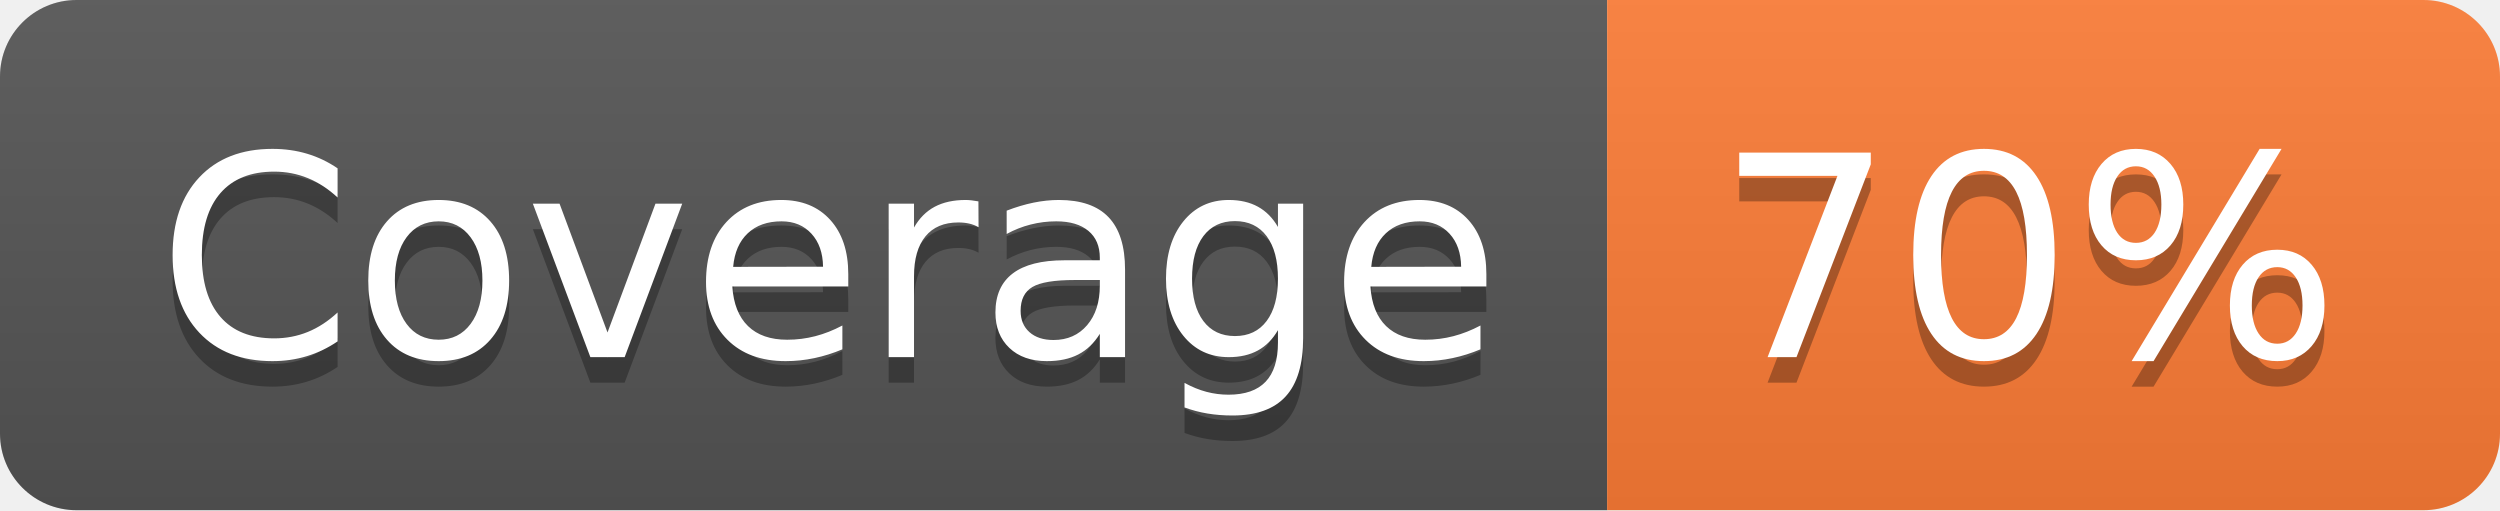
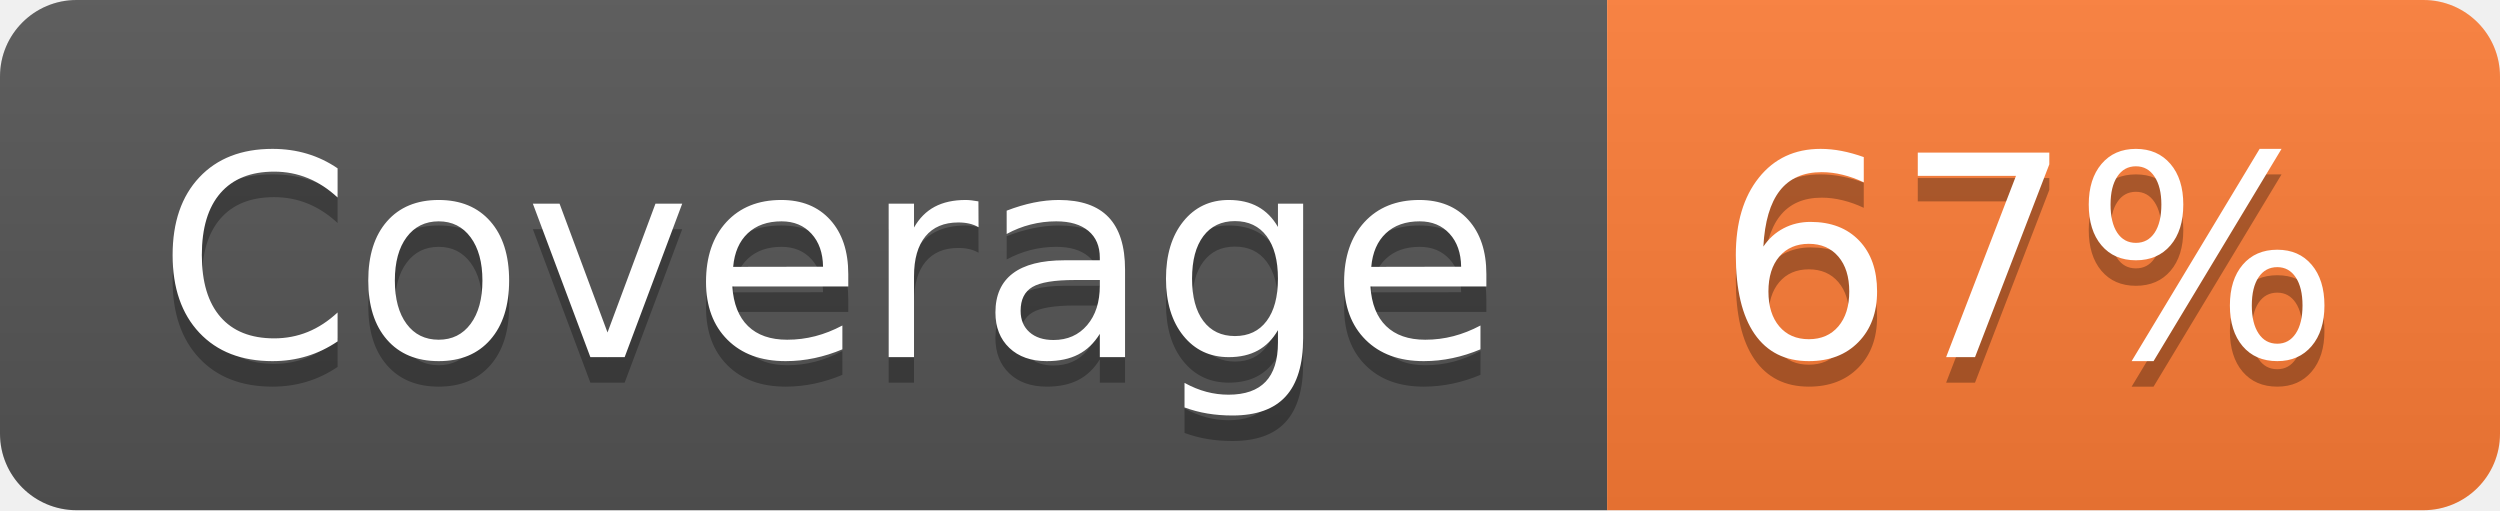
- <svg xmlns="http://www.w3.org/2000/svg" width="98" height="20" role="img" aria-label="Coverage: 70%">
+ <svg xmlns="http://www.w3.org/2000/svg" width="98" height="20" role="img" aria-label="Coverage: 67%">
  <linearGradient id="s" x2="0" y2="100%">
    <stop offset="0" stop-color="#bbb" stop-opacity=".1" />
    <stop offset="1" stop-opacity=".1" />
  </linearGradient>
  <clipPath id="r">
    <rect width="98" height="20" rx="3" fill="#fff" />
  </clipPath>
  <g clip-path="url(#r)">
    <rect width="63" height="20" fill="#555" />
    <rect x="63" width="35" height="20" fill="#fe7d37" />
    <rect width="98" height="20" fill="url(#s)" />
  </g>
  <g fill="#fff" text-anchor="middle" font-family="Verdana,Geneva,DejaVu Sans,sans-serif" text-rendering="geometricPrecision" font-size="110">
    <text aria-hidden="true" x="325" y="150" fill="#010101" fill-opacity=".3" transform="scale(.1)" textLength="530">Coverage</text>
    <text x="325" y="140" transform="scale(.1)" fill="#fff" textLength="530">Coverage</text>
-     <text aria-hidden="true" x="795" y="150" fill="#010101" fill-opacity=".3" transform="scale(.1)" textLength="250">70%</text>
-     <text x="795" y="140" transform="scale(.1)" fill="#fff" textLength="250">70%</text>
+     <text aria-hidden="true" x="795" y="150" fill="#010101" fill-opacity=".3" transform="scale(.1)" textLength="250">67%</text>
+     <text x="795" y="140" transform="scale(.1)" fill="#fff" textLength="250">67%</text>
  </g>
</svg>
